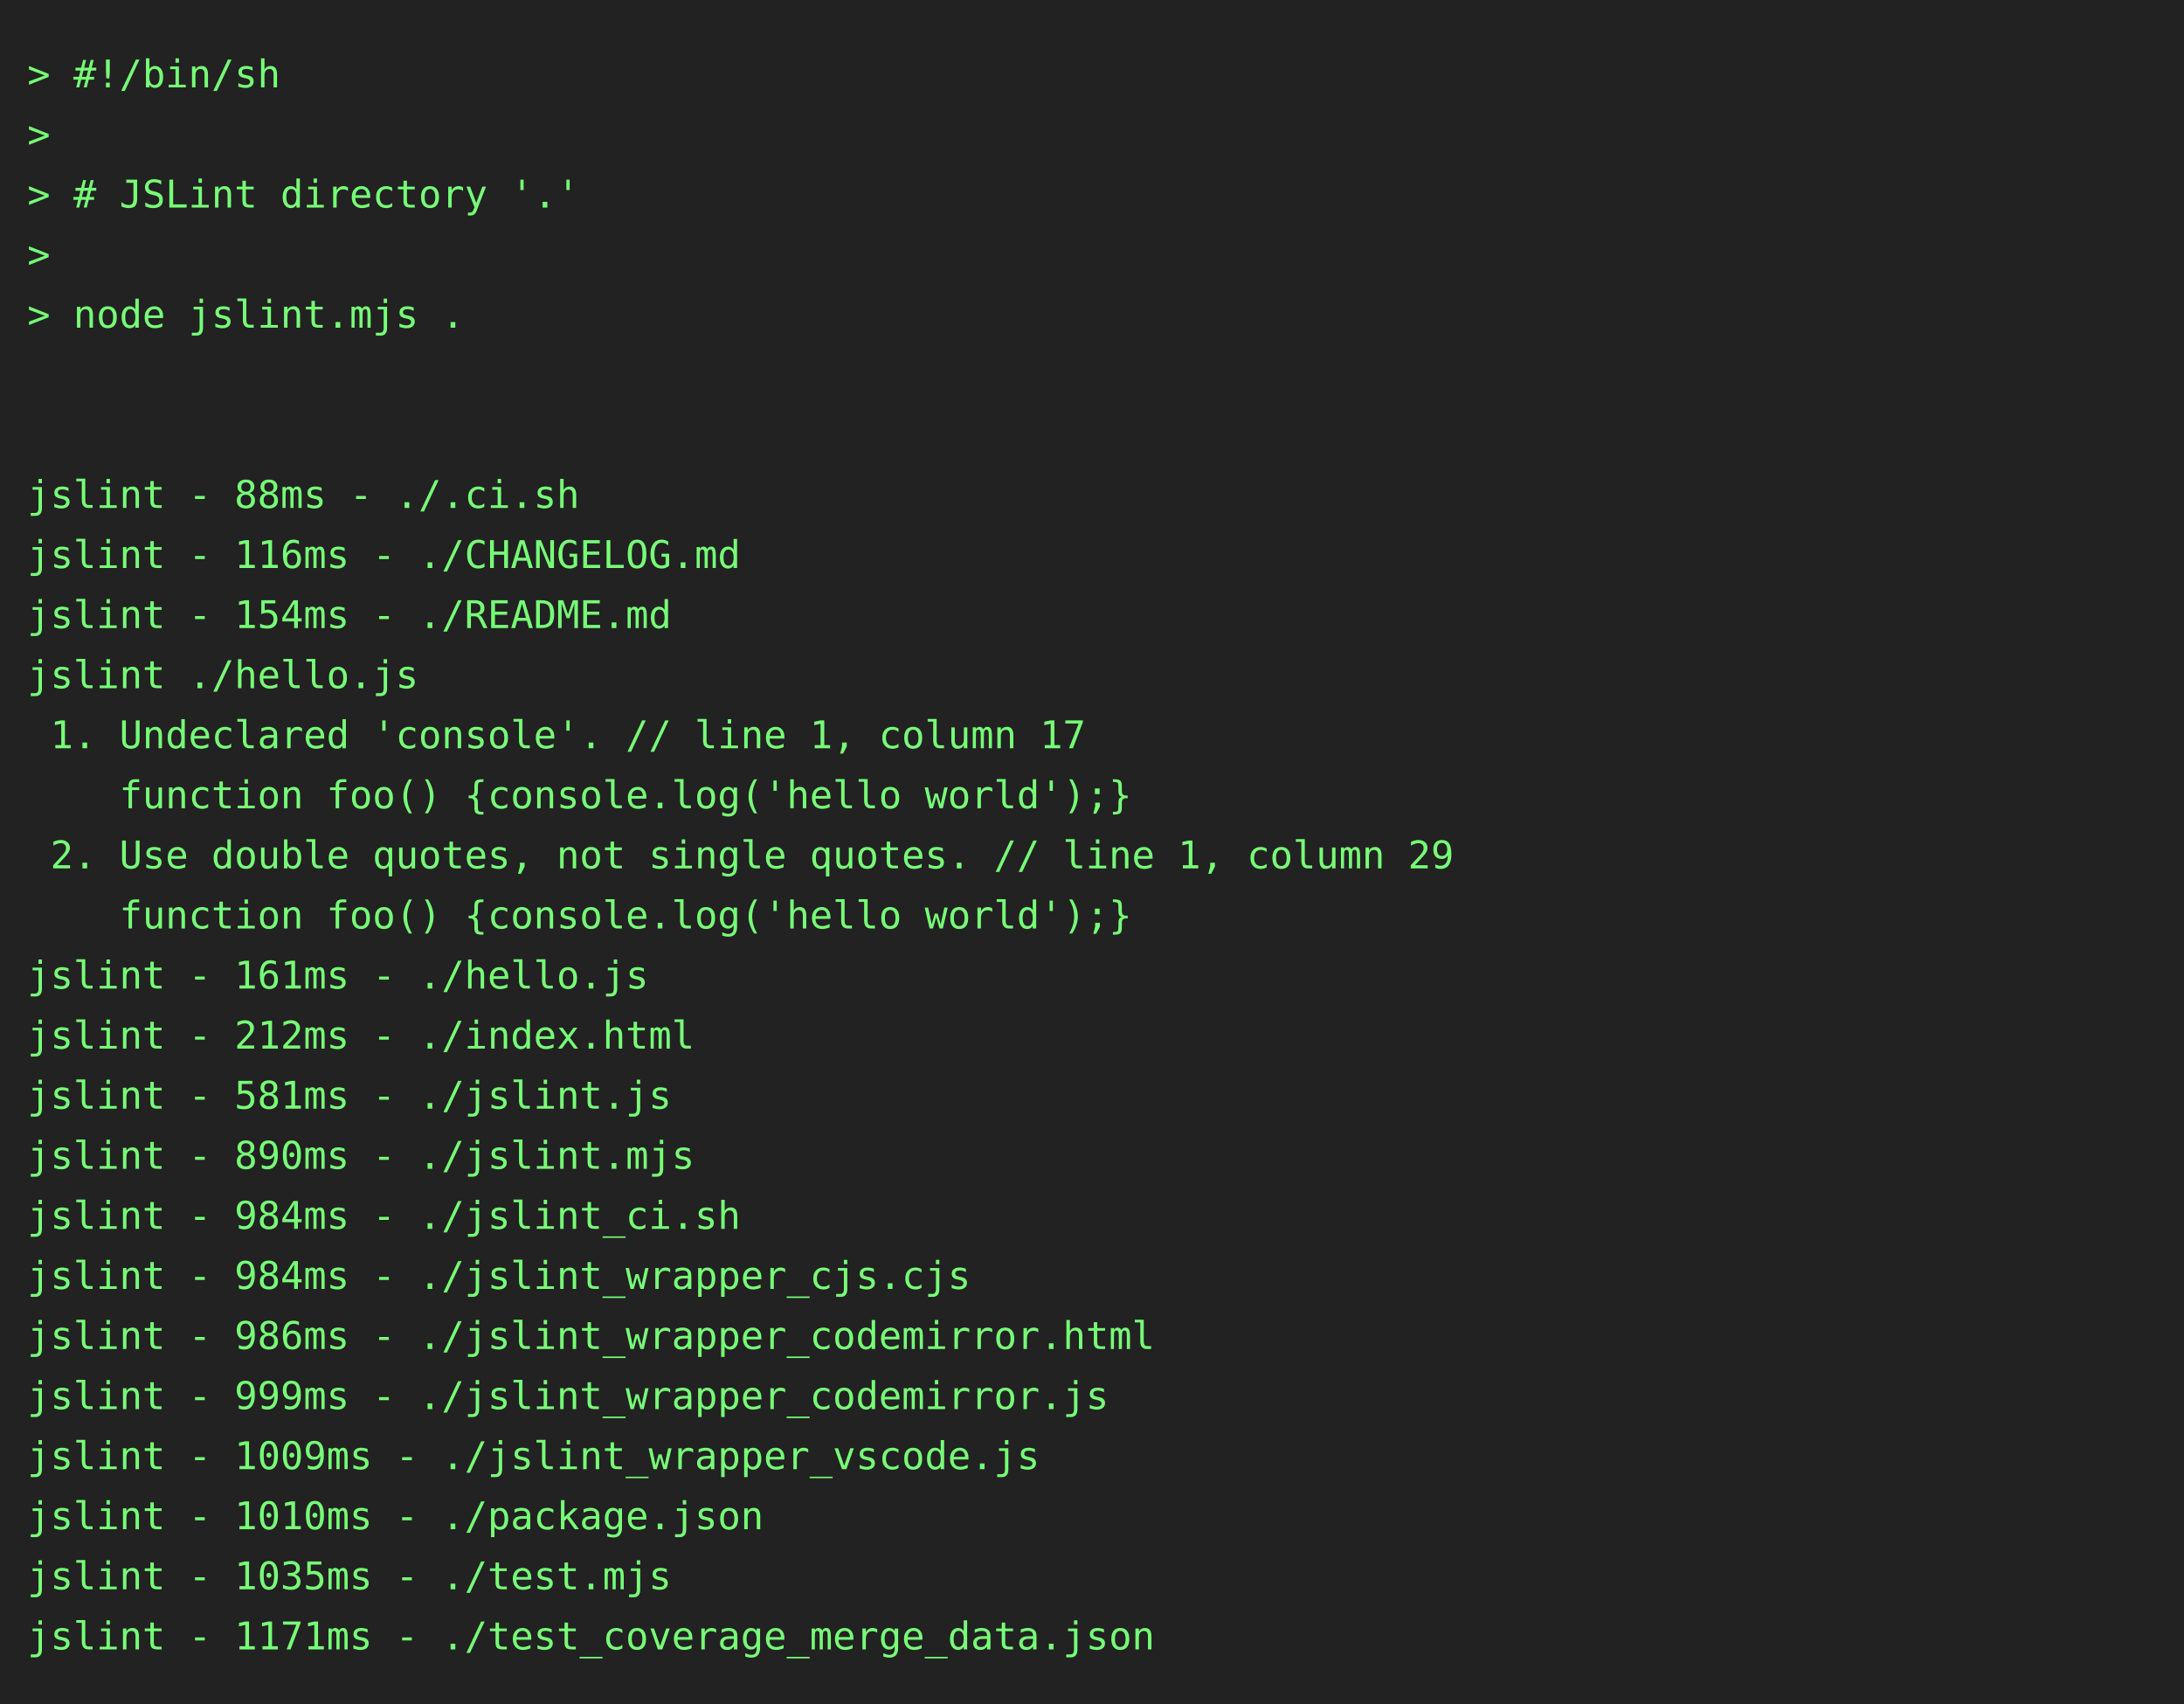
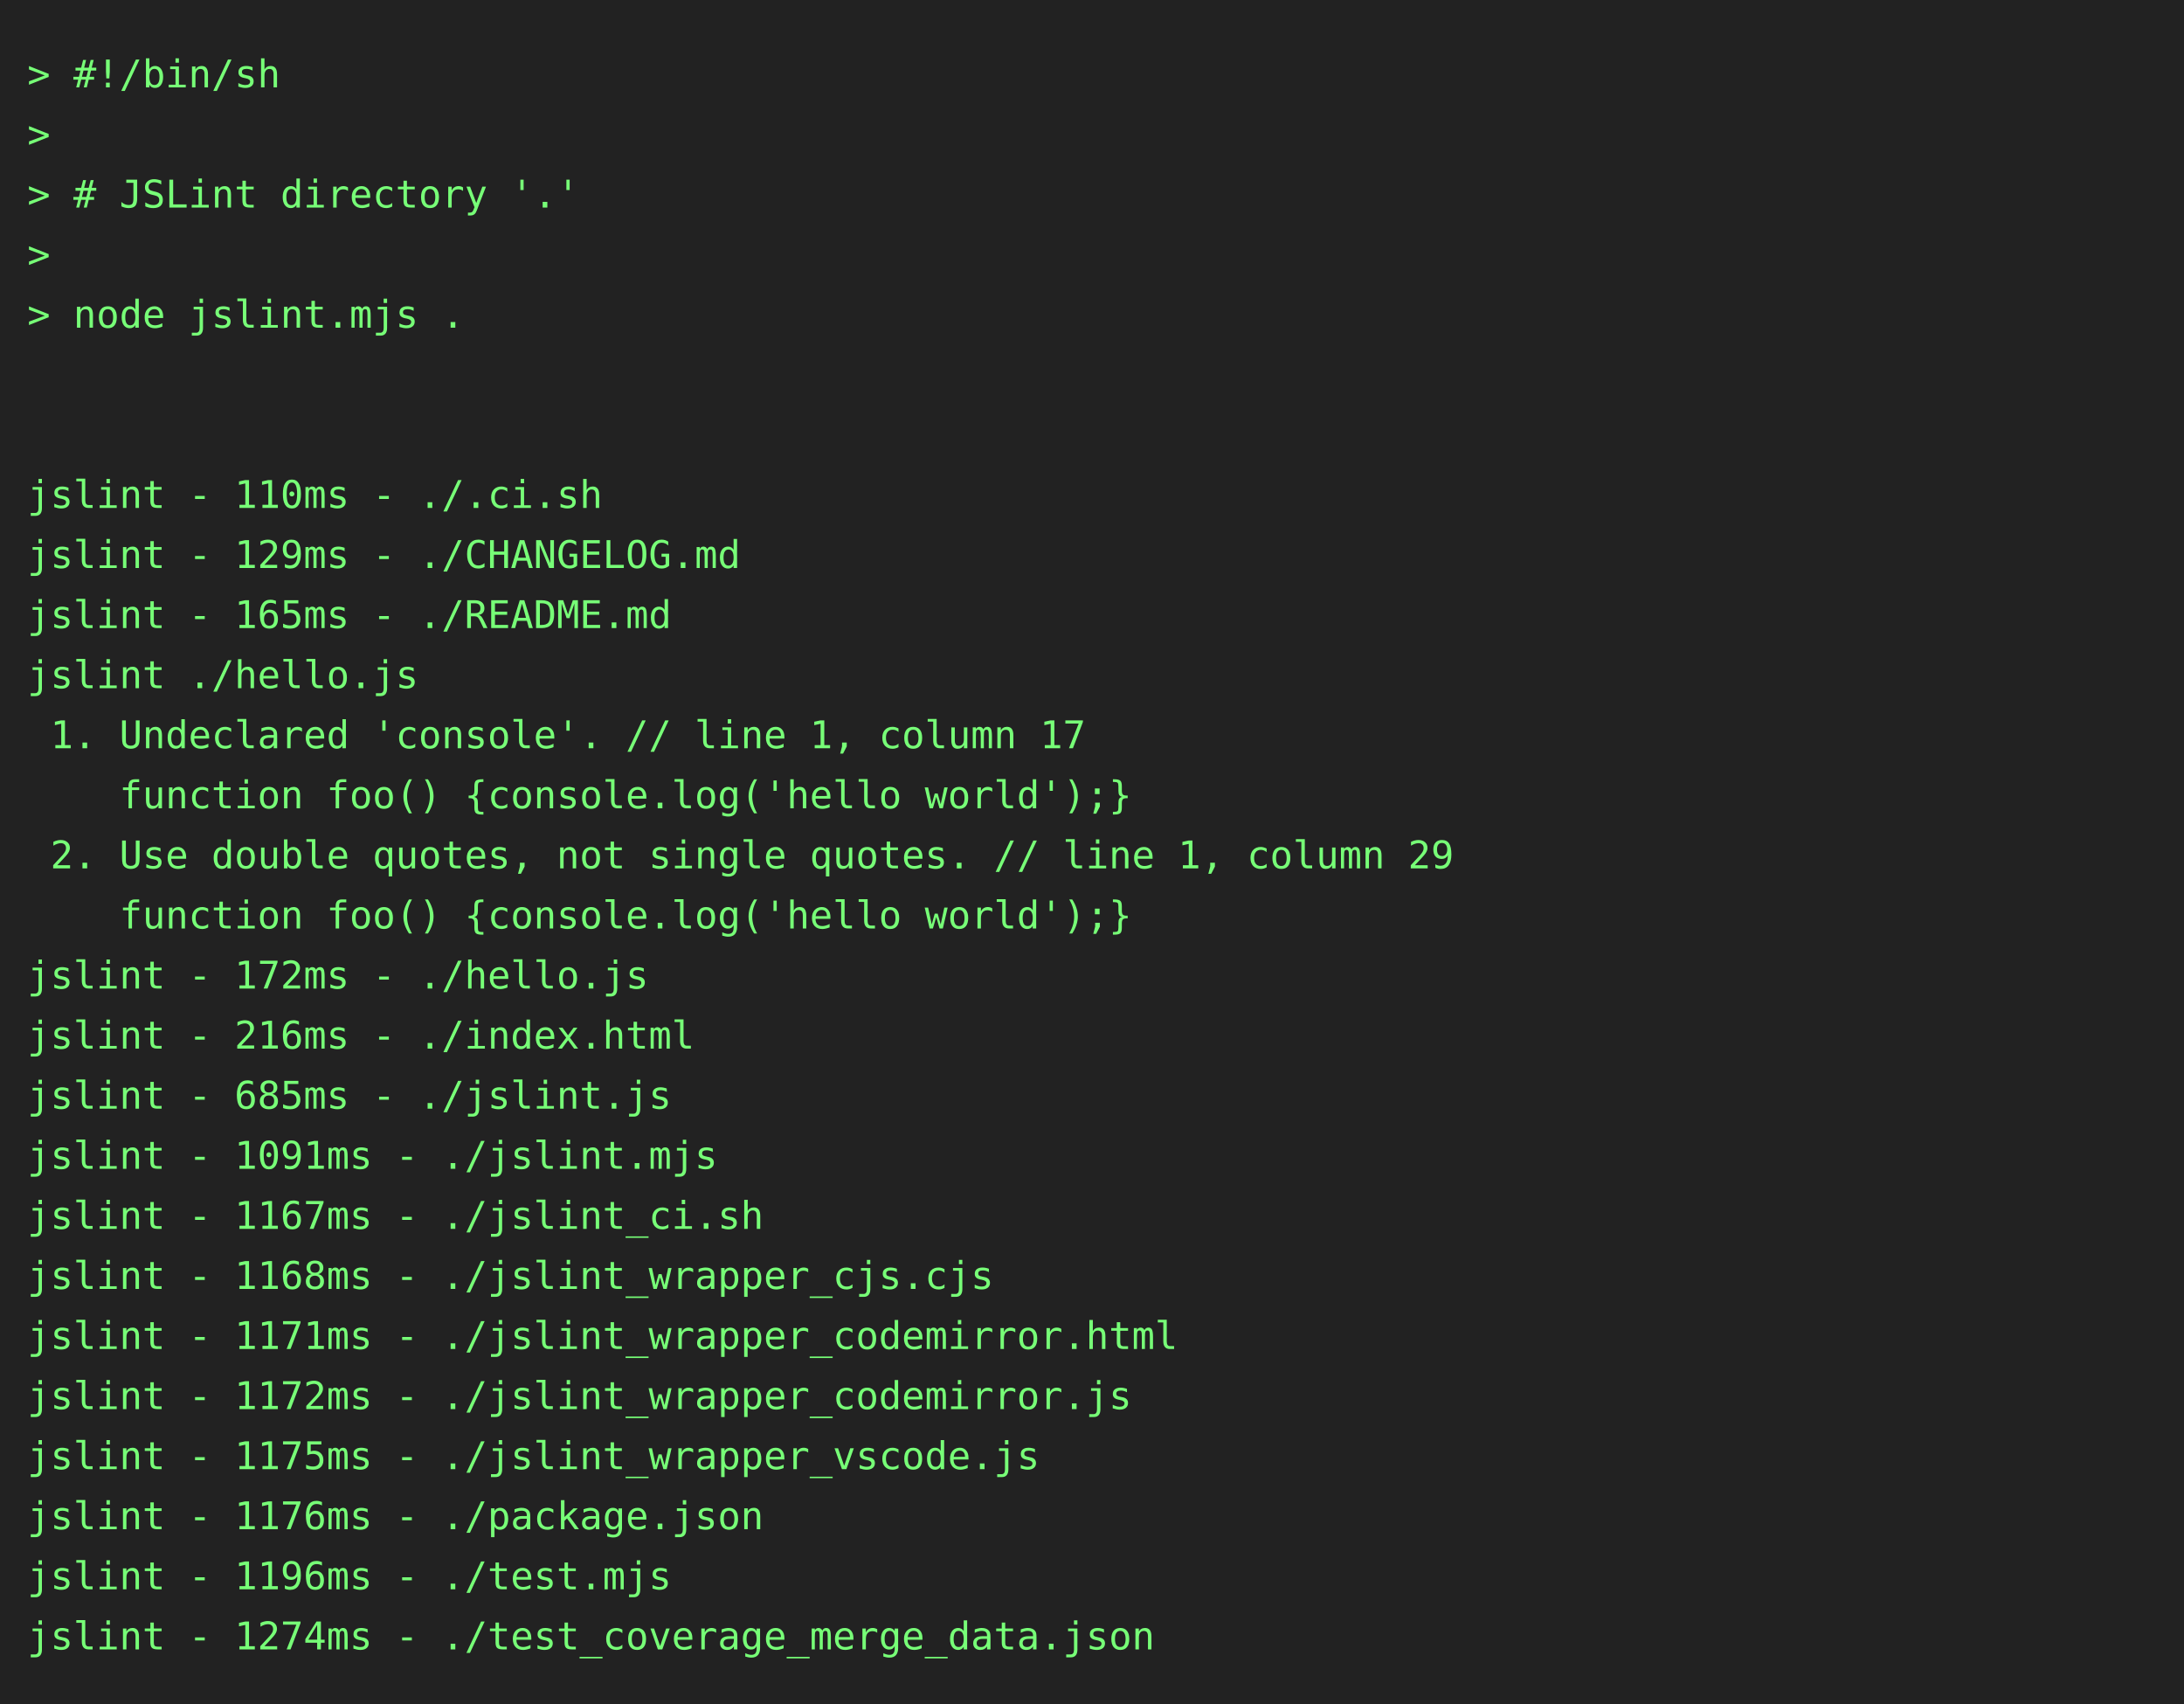
<svg xmlns="http://www.w3.org/2000/svg" height="624" width="800">
  <rect height="624" fill="#222" width="800" />
  <text fill="#7f7" font-family="consolas, menlo, monospace" font-size="14" xml:space="preserve">
    <tspan lengthAdjust="spacingAndGlyphs" textLength="768" x="10" y="32">&gt; #!/bin/sh                                                                                      </tspan>
    <tspan lengthAdjust="spacingAndGlyphs" textLength="768" x="10" y="54">&gt;                                                                                                </tspan>
    <tspan lengthAdjust="spacingAndGlyphs" textLength="768" x="10" y="76">&gt; # JSLint directory '.'                                                                         </tspan>
    <tspan lengthAdjust="spacingAndGlyphs" textLength="768" x="10" y="98">&gt;                                                                                                </tspan>
    <tspan lengthAdjust="spacingAndGlyphs" textLength="768" x="10" y="120">&gt; node jslint.mjs .                                                                              </tspan>
    <tspan lengthAdjust="spacingAndGlyphs" textLength="768" x="10" y="142">                                                                                                 </tspan>
    <tspan lengthAdjust="spacingAndGlyphs" textLength="768" x="10" y="164">                                                                                                 </tspan>
-     <tspan lengthAdjust="spacingAndGlyphs" textLength="768" x="10" y="186">jslint - 88ms - ./.ci.sh                                                                         </tspan>
-     <tspan lengthAdjust="spacingAndGlyphs" textLength="768" x="10" y="208">jslint - 116ms - ./CHANGELOG.md                                                                  </tspan>
-     <tspan lengthAdjust="spacingAndGlyphs" textLength="768" x="10" y="230">jslint - 154ms - ./README.md                                                                     </tspan>
+     <tspan lengthAdjust="spacingAndGlyphs" textLength="768" x="10" y="186">jslint - 110ms - ./.ci.sh                                                                        </tspan>
+     <tspan lengthAdjust="spacingAndGlyphs" textLength="768" x="10" y="208">jslint - 129ms - ./CHANGELOG.md                                                                  </tspan>
+     <tspan lengthAdjust="spacingAndGlyphs" textLength="768" x="10" y="230">jslint - 165ms - ./README.md                                                                     </tspan>
    <tspan lengthAdjust="spacingAndGlyphs" textLength="768" x="10" y="252">jslint ./hello.js                                                                                </tspan>
    <tspan lengthAdjust="spacingAndGlyphs" textLength="768" x="10" y="274"> 1. Undeclared 'console'. // line 1, column 17                                                   </tspan>
    <tspan lengthAdjust="spacingAndGlyphs" textLength="768" x="10" y="296">    function foo() {console.log('hello world');}                                                 </tspan>
    <tspan lengthAdjust="spacingAndGlyphs" textLength="768" x="10" y="318"> 2. Use double quotes, not single quotes. // line 1, column 29                                   </tspan>
    <tspan lengthAdjust="spacingAndGlyphs" textLength="768" x="10" y="340">    function foo() {console.log('hello world');}                                                 </tspan>
-     <tspan lengthAdjust="spacingAndGlyphs" textLength="768" x="10" y="362">jslint - 161ms - ./hello.js                                                                      </tspan>
-     <tspan lengthAdjust="spacingAndGlyphs" textLength="768" x="10" y="384">jslint - 212ms - ./index.html                                                                    </tspan>
-     <tspan lengthAdjust="spacingAndGlyphs" textLength="768" x="10" y="406">jslint - 581ms - ./jslint.js                                                                     </tspan>
-     <tspan lengthAdjust="spacingAndGlyphs" textLength="768" x="10" y="428">jslint - 890ms - ./jslint.mjs                                                                    </tspan>
-     <tspan lengthAdjust="spacingAndGlyphs" textLength="768" x="10" y="450">jslint - 984ms - ./jslint_ci.sh                                                                  </tspan>
-     <tspan lengthAdjust="spacingAndGlyphs" textLength="768" x="10" y="472">jslint - 984ms - ./jslint_wrapper_cjs.cjs                                                        </tspan>
-     <tspan lengthAdjust="spacingAndGlyphs" textLength="768" x="10" y="494">jslint - 986ms - ./jslint_wrapper_codemirror.html                                                </tspan>
-     <tspan lengthAdjust="spacingAndGlyphs" textLength="768" x="10" y="516">jslint - 999ms - ./jslint_wrapper_codemirror.js                                                  </tspan>
-     <tspan lengthAdjust="spacingAndGlyphs" textLength="768" x="10" y="538">jslint - 1009ms - ./jslint_wrapper_vscode.js                                                     </tspan>
-     <tspan lengthAdjust="spacingAndGlyphs" textLength="768" x="10" y="560">jslint - 1010ms - ./package.json                                                                 </tspan>
-     <tspan lengthAdjust="spacingAndGlyphs" textLength="768" x="10" y="582">jslint - 1035ms - ./test.mjs                                                                     </tspan>
-     <tspan lengthAdjust="spacingAndGlyphs" textLength="768" x="10" y="604">jslint - 1171ms - ./test_coverage_merge_data.json                                                </tspan>
+     <tspan lengthAdjust="spacingAndGlyphs" textLength="768" x="10" y="362">jslint - 172ms - ./hello.js                                                                      </tspan>
+     <tspan lengthAdjust="spacingAndGlyphs" textLength="768" x="10" y="384">jslint - 216ms - ./index.html                                                                    </tspan>
+     <tspan lengthAdjust="spacingAndGlyphs" textLength="768" x="10" y="406">jslint - 685ms - ./jslint.js                                                                     </tspan>
+     <tspan lengthAdjust="spacingAndGlyphs" textLength="768" x="10" y="428">jslint - 1091ms - ./jslint.mjs                                                                   </tspan>
+     <tspan lengthAdjust="spacingAndGlyphs" textLength="768" x="10" y="450">jslint - 1167ms - ./jslint_ci.sh                                                                 </tspan>
+     <tspan lengthAdjust="spacingAndGlyphs" textLength="768" x="10" y="472">jslint - 1168ms - ./jslint_wrapper_cjs.cjs                                                       </tspan>
+     <tspan lengthAdjust="spacingAndGlyphs" textLength="768" x="10" y="494">jslint - 1171ms - ./jslint_wrapper_codemirror.html                                               </tspan>
+     <tspan lengthAdjust="spacingAndGlyphs" textLength="768" x="10" y="516">jslint - 1172ms - ./jslint_wrapper_codemirror.js                                                 </tspan>
+     <tspan lengthAdjust="spacingAndGlyphs" textLength="768" x="10" y="538">jslint - 1175ms - ./jslint_wrapper_vscode.js                                                     </tspan>
+     <tspan lengthAdjust="spacingAndGlyphs" textLength="768" x="10" y="560">jslint - 1176ms - ./package.json                                                                 </tspan>
+     <tspan lengthAdjust="spacingAndGlyphs" textLength="768" x="10" y="582">jslint - 1196ms - ./test.mjs                                                                     </tspan>
+     <tspan lengthAdjust="spacingAndGlyphs" textLength="768" x="10" y="604">jslint - 1274ms - ./test_coverage_merge_data.json                                                </tspan>
  </text>
</svg>
